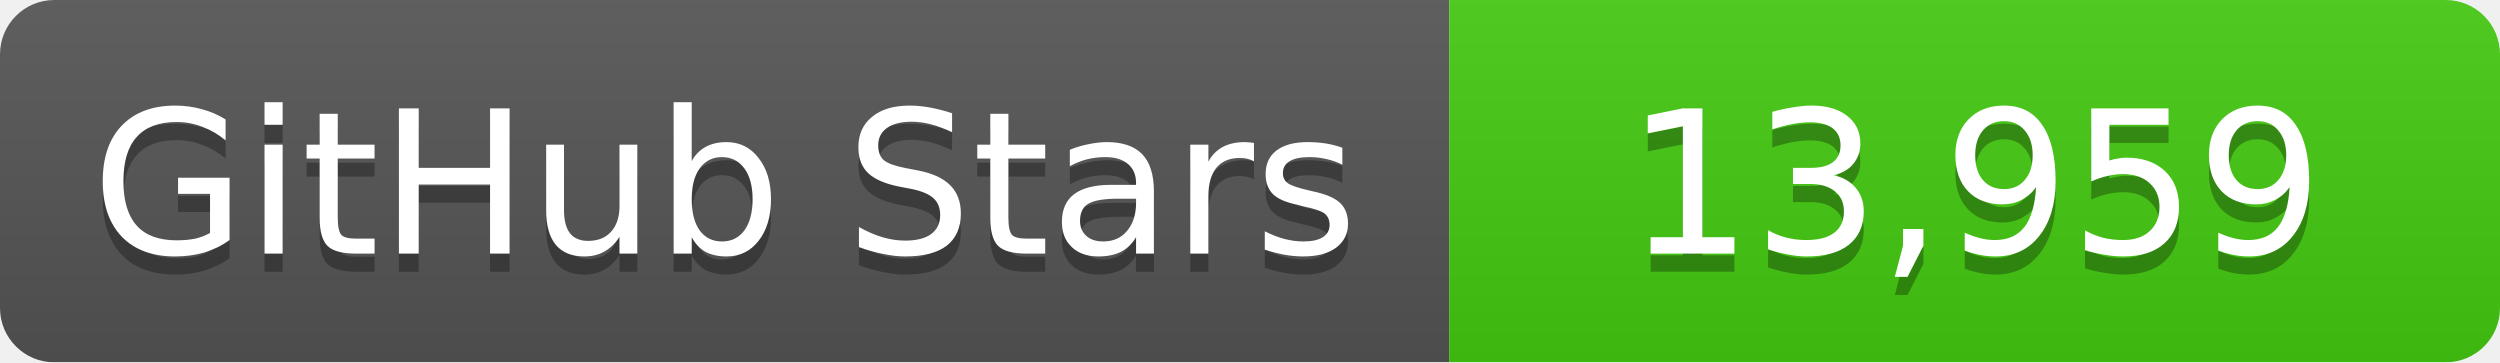
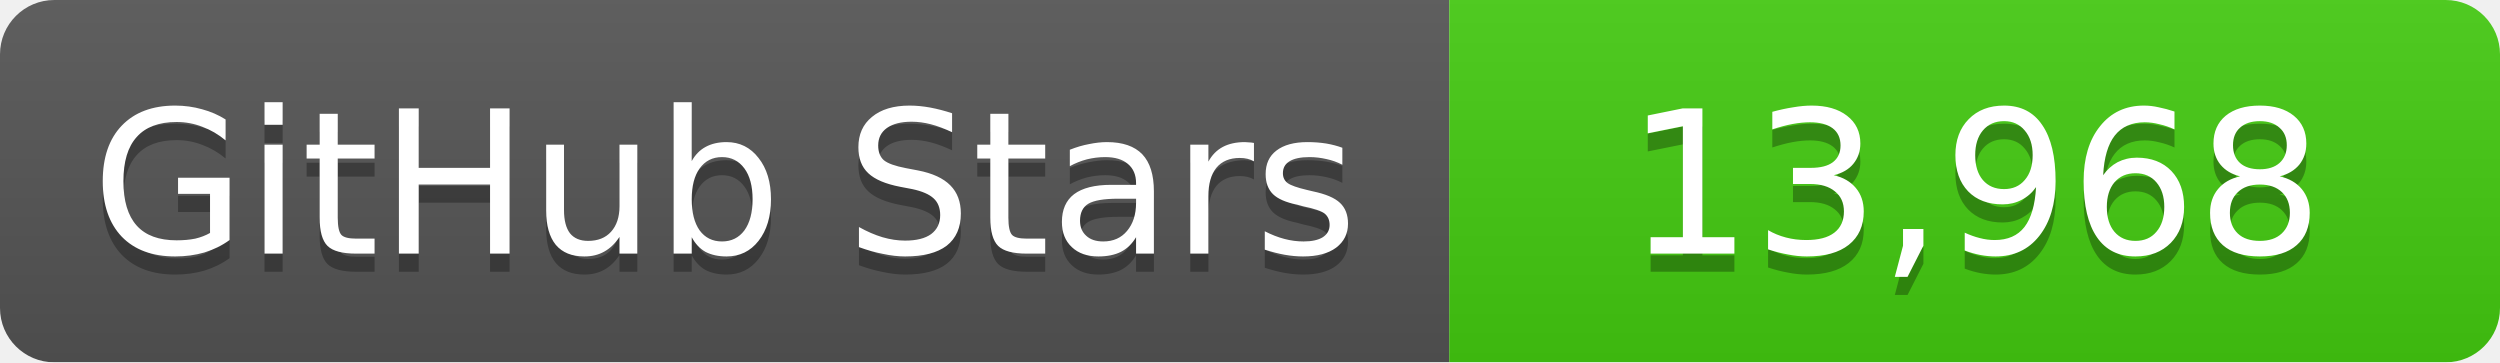
<svg xmlns="http://www.w3.org/2000/svg" width="138" height="20">
  <linearGradient id="b" x2="0" y2="100%">
    <stop offset="0" stop-color="#bbb" stop-opacity=".1" />
    <stop offset="1" stop-opacity=".1" />
  </linearGradient>
  <mask id="a">
    <rect width="138" height="20" rx="3" fill="#fff" />
  </mask>
  <g mask="url(#a)">
    <path fill="#555" d="M0 0h80v20H0z" />
    <path fill="#4c1" d="M80 0h58v20H80z" />
    <path fill="url(#b)" d="M0 0h138v20H0z" />
  </g>
  <g fill="#fff" text-anchor="middle" font-family="DejaVu Sans,Verdana,Geneva,sans-serif" font-size="11">
    <text x="40" y="15" fill="#010101" fill-opacity=".3">GitHub Stars</text>
    <text x="40" y="14">GitHub Stars</text>
-     <text x="109" y="15" fill="#010101" fill-opacity=".3">13,959</text>
-     <text x="109" y="14">13,959</text>
+     <text x="109" y="15" fill="#010101" fill-opacity=".3">13,968</text>
+     <text x="109" y="14">13,968</text>
  </g>
</svg>
